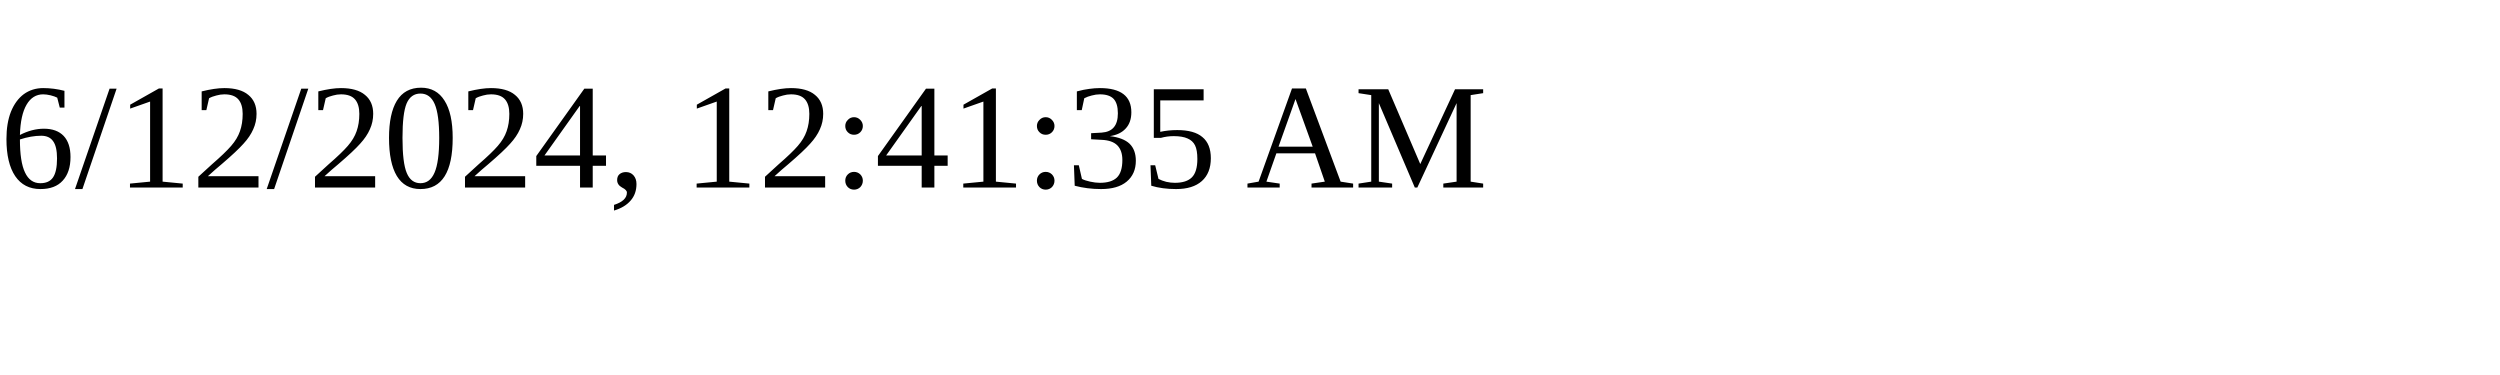
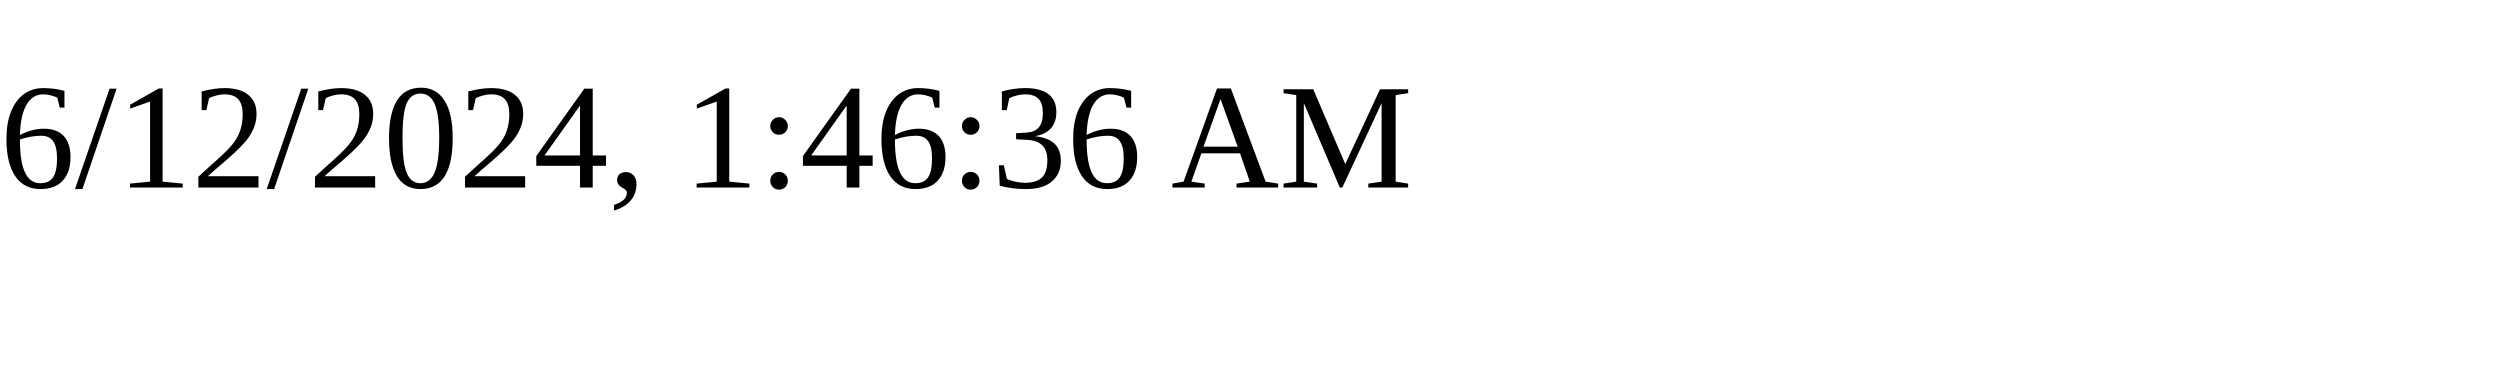
<svg xmlns="http://www.w3.org/2000/svg" height="30" width="200">
-   <text x="0" y="15">6/12/2024, 12:41:35 AM</text>
+   <text x="0" y="15">6/12/2024, 1:46:36 AM</text>
</svg>
